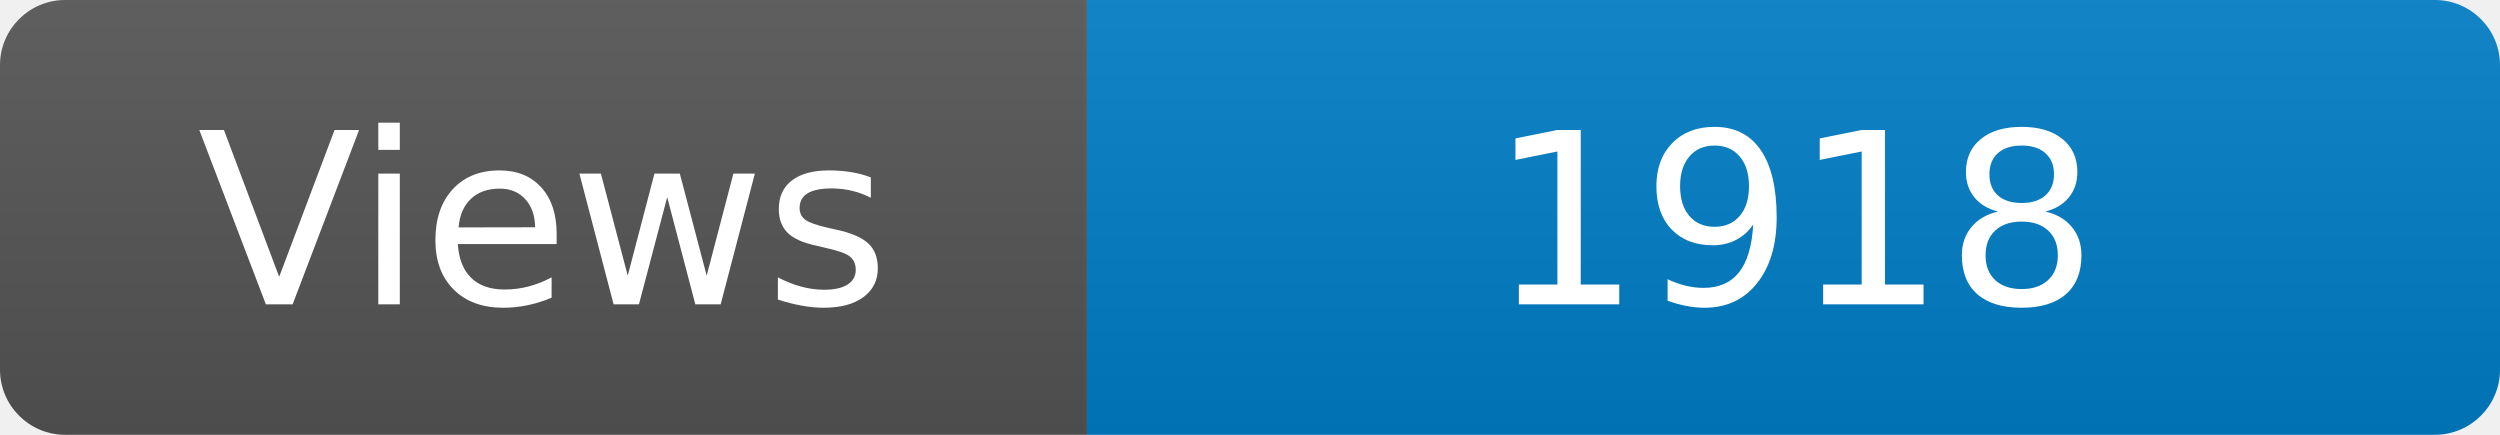
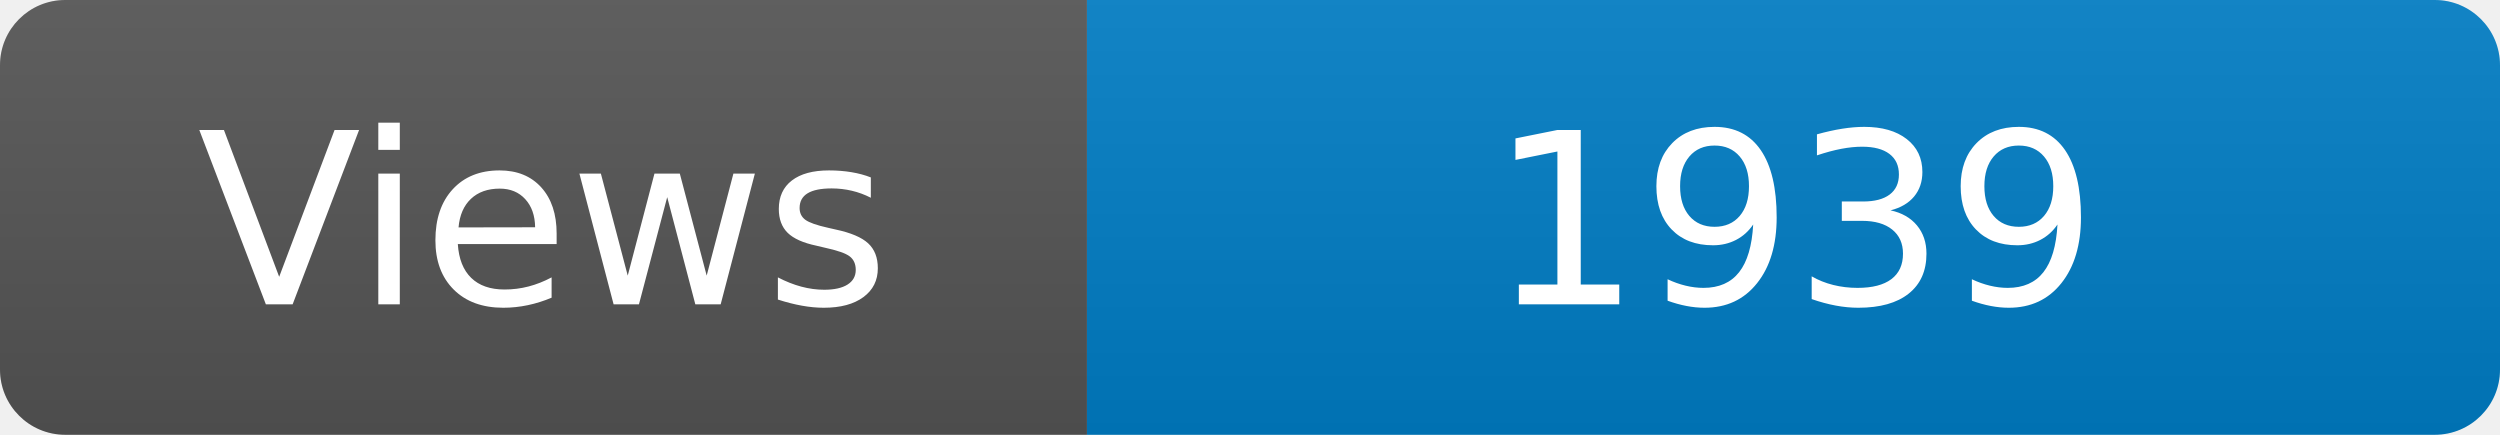
<svg xmlns="http://www.w3.org/2000/svg" width="115" height="20" role="img" aria-label="Maintained?: yes">
  <linearGradient id="s" x2="0" y2="100%">
    <stop offset="0" stop-color="#bbb" stop-opacity=".1" />
    <stop offset="1" stop-opacity=".1" />
  </linearGradient>
  <clipPath id="r">
    <rect width="115" height="20" rx="3" fill="#fff" />
  </clipPath>
  <g clip-path="url(#r)">
    <rect width="50" height="20" fill="#555" />
    <rect x="50" width="160" height="20" fill="#007ec6" />
    <rect width="115" height="20" fill="url(#s)" />
  </g>
  <g fill="#fff" text-anchor="middle" font-family="Verdana,Geneva,DejaVu Sans,sans-serif" font-size="110">
    <text x="250" y="140" transform="scale(.1)" fill="#fff">Views</text>
-     <text x="825" y="140" transform="scale(.1)" fill="#fff">1918</text>
+     <text x="825" y="140" transform="scale(.1)" fill="#fff">1939</text>
  </g>
</svg>
